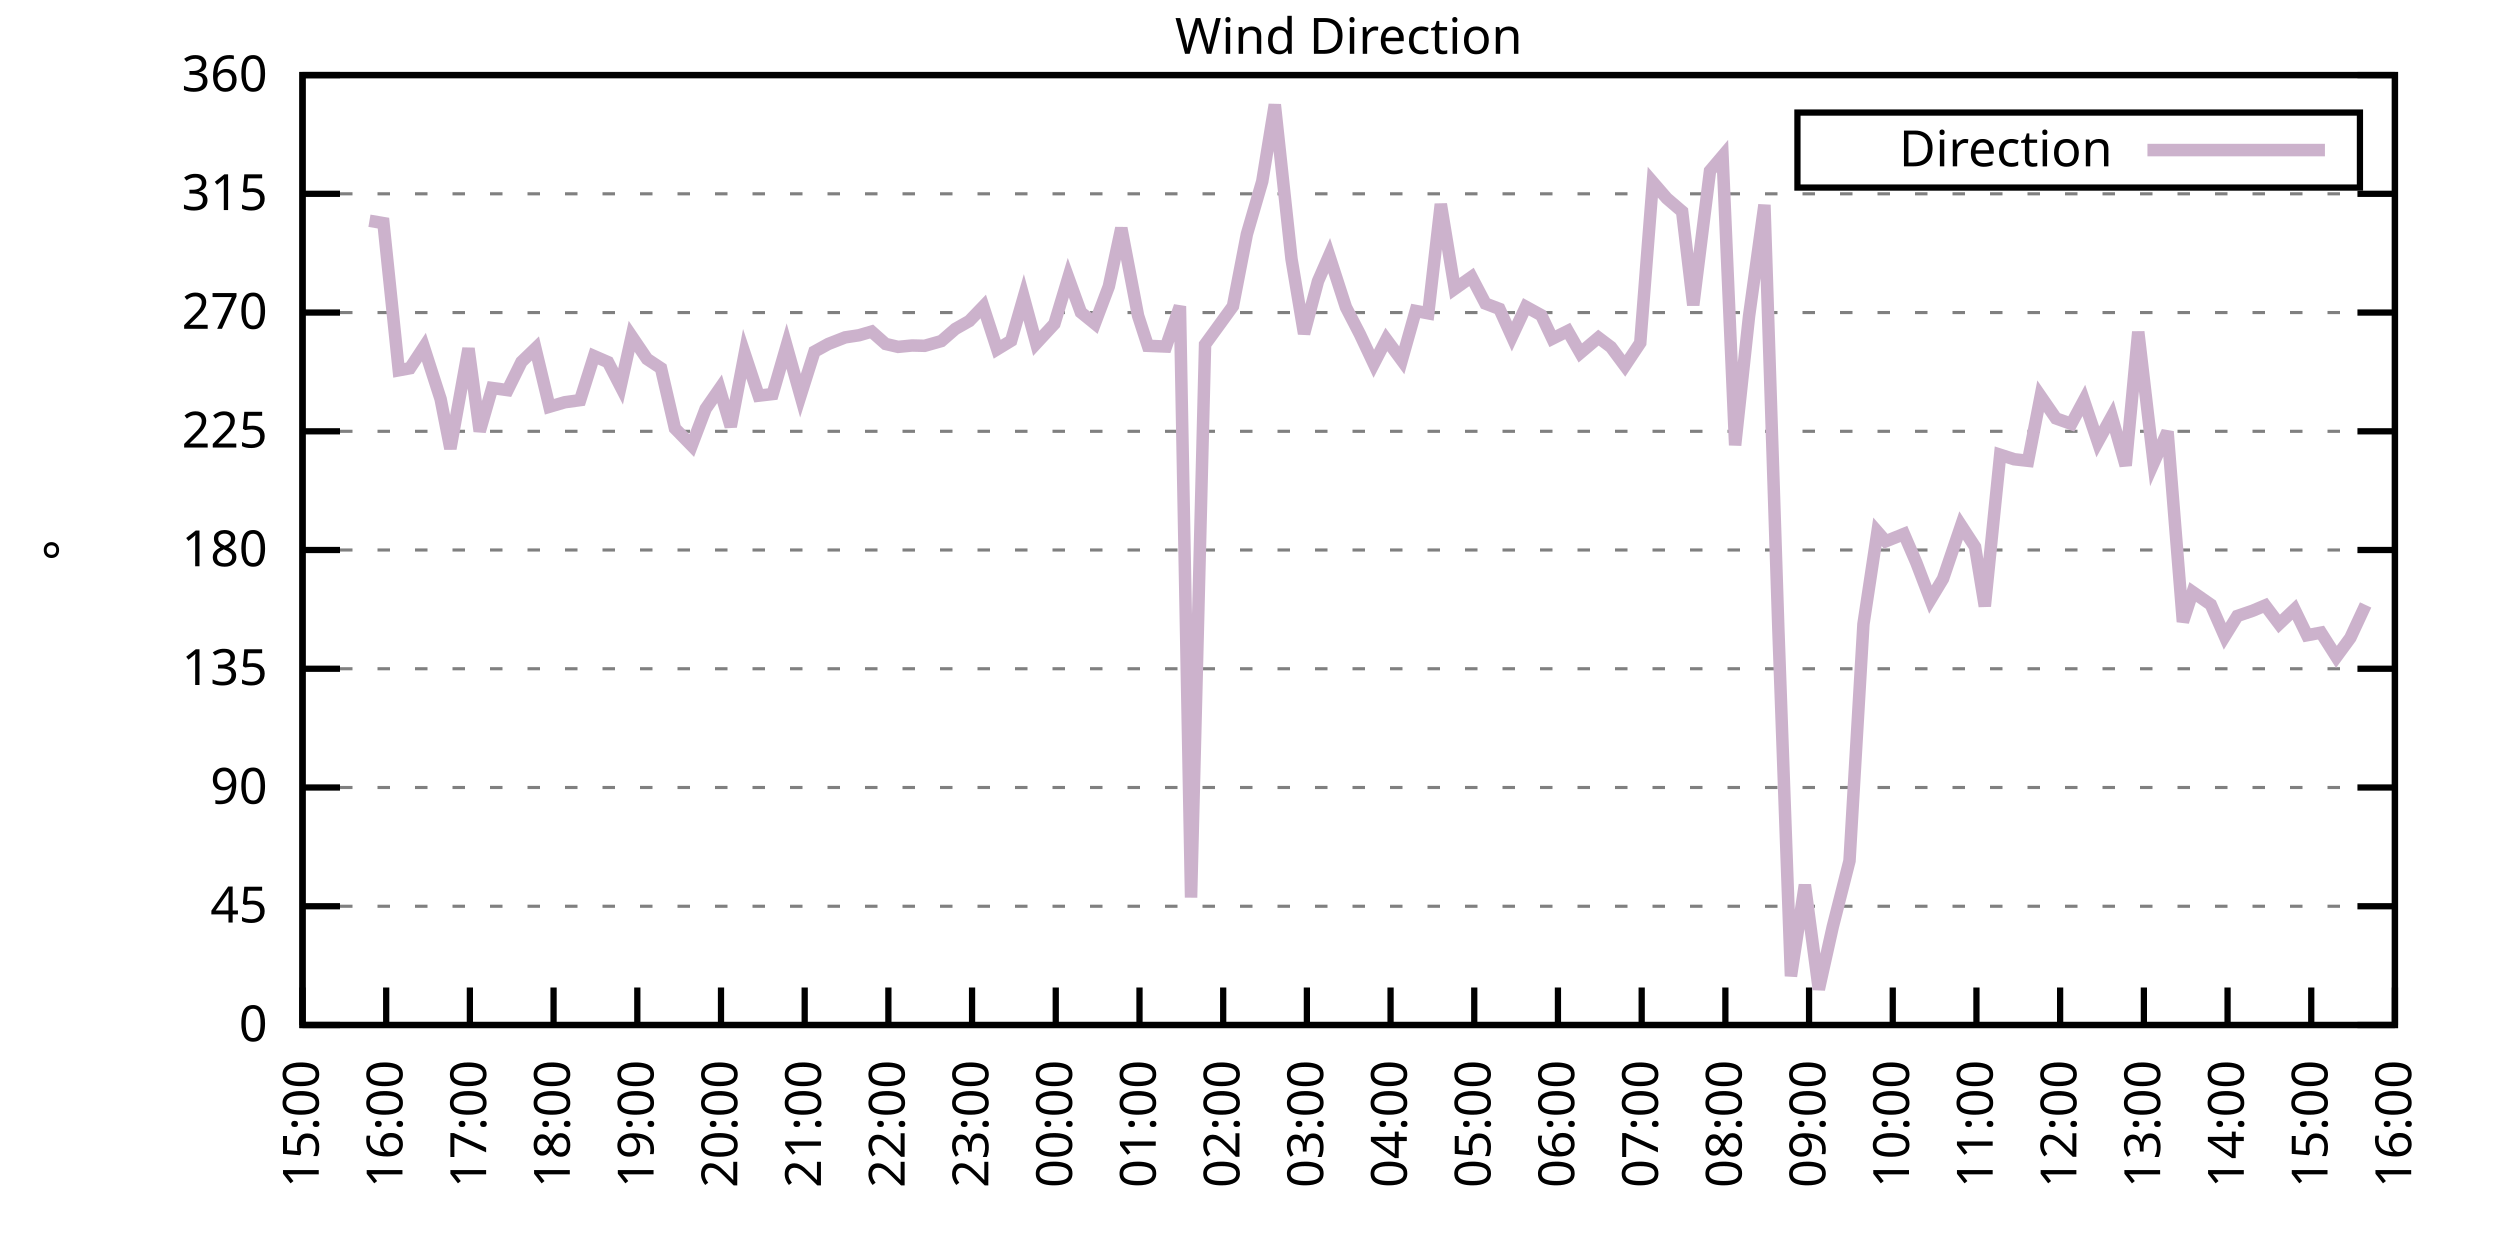
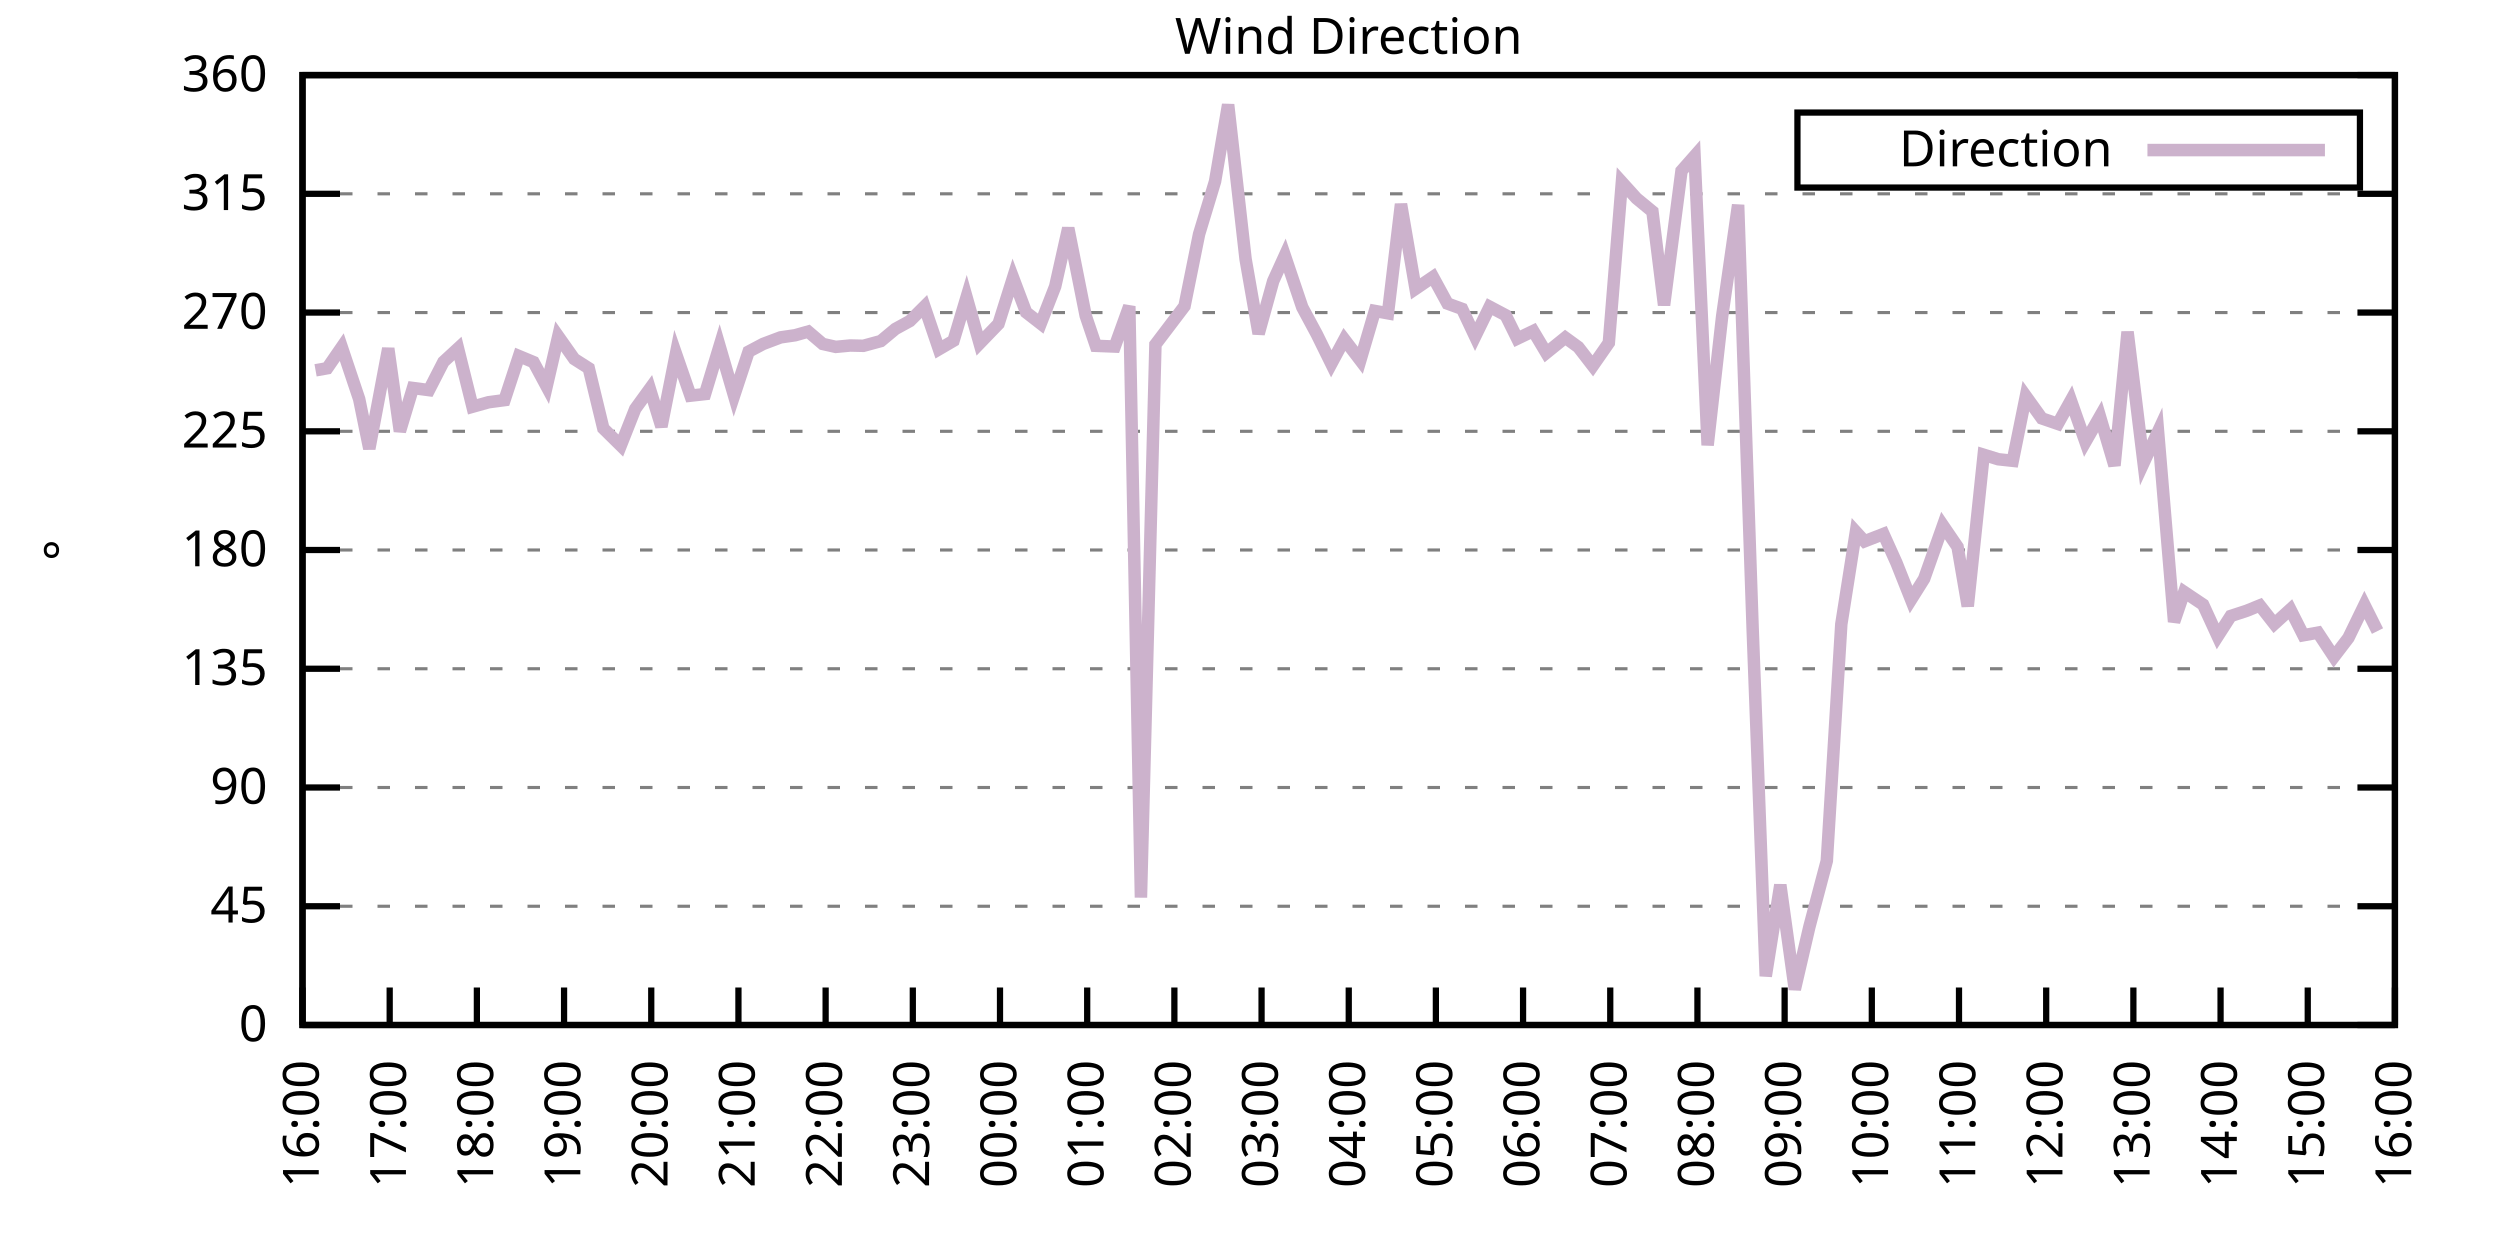
<svg xmlns="http://www.w3.org/2000/svg" xmlns:xlink="http://www.w3.org/1999/xlink" width="400" height="200" viewBox="0 0 400 200">
  <g id="gnuplot_canvas">
    <rect x="0" y="0" width="400" height="200" fill="none" />
    <defs>
      <circle id="gpDot" r="0.5" stroke-width="0.5" stroke="currentColor" />
      <path id="gpPt0" stroke-width="0.333" stroke="currentColor" d="M-1,0 h2 M0,-1 v2" />
      <path id="gpPt1" stroke-width="0.333" stroke="currentColor" d="M-1,-1 L1,1 M1,-1 L-1,1" />
      <path id="gpPt2" stroke-width="0.333" stroke="currentColor" d="M-1,0 L1,0 M0,-1 L0,1 M-1,-1 L1,1 M-1,1 L1,-1" />
      <rect id="gpPt3" stroke-width="0.333" stroke="currentColor" x="-1" y="-1" width="2" height="2" />
      <rect id="gpPt4" stroke-width="0.333" stroke="currentColor" fill="currentColor" x="-1" y="-1" width="2" height="2" />
      <circle id="gpPt5" stroke-width="0.333" stroke="currentColor" cx="0" cy="0" r="1" />
      <use xlink:href="#gpPt5" id="gpPt6" fill="currentColor" stroke="none" />
      <path id="gpPt7" stroke-width="0.333" stroke="currentColor" d="M0,-1.33 L-1.33,0.67 L1.33,0.67 z" />
      <use xlink:href="#gpPt7" id="gpPt8" fill="currentColor" stroke="none" />
      <use xlink:href="#gpPt7" id="gpPt9" stroke="currentColor" transform="rotate(180)" />
      <use xlink:href="#gpPt9" id="gpPt10" fill="currentColor" stroke="none" />
      <use xlink:href="#gpPt3" id="gpPt11" stroke="currentColor" transform="rotate(45)" />
      <use xlink:href="#gpPt11" id="gpPt12" fill="currentColor" stroke="none" />
      <path id="gpPt13" stroke-width="0.333" stroke="currentColor" d="M0,1.330 L1.265,0.411 L0.782,-1.067 L-0.782,-1.076 L-1.265,0.411 z" />
      <use xlink:href="#gpPt13" id="gpPt14" fill="currentColor" stroke="none" />
      <filter id="textbox" filterUnits="objectBoundingBox" x="0" y="0" height="1" width="1">
        <feFlood flood-color="white" flood-opacity="1" result="bgnd" />
        <feComposite in="SourceGraphic" in2="bgnd" operator="atop" />
      </filter>
      <filter id="greybox" filterUnits="objectBoundingBox" x="0" y="0" height="1" width="1">
        <feFlood flood-color="lightgrey" flood-opacity="1" result="grey" />
        <feComposite in="SourceGraphic" in2="grey" operator="atop" />
      </filter>
    </defs>
    <g fill="none" color="white" stroke="currentColor" stroke-width="1.00" stroke-linecap="butt" stroke-linejoin="miter">
</g>
    <g fill="none" color="black" stroke="currentColor" stroke-width="1.00" stroke-linecap="butt" stroke-linejoin="miter">
      <g stroke="none" shape-rendering="crispEdges">
        <polygon fill="rgb(255, 255, 255)" points="48.40,164.00 383.18,164.00 383.18,12.02 48.40,12.02 " />
      </g>
    </g>
    <g fill="none" color="black" stroke="currentColor" stroke-width="1.00" stroke-linecap="butt" stroke-linejoin="miter">
</g>
    <g fill="none" color="black" stroke="black" stroke-width="0.50" stroke-linecap="butt" stroke-linejoin="miter">
</g>
    <g fill="none" color="gray" stroke="currentColor" stroke-width="0.50" stroke-linecap="butt" stroke-linejoin="miter">
      <path stroke="gray" stroke-dasharray="2,4" class="gridline" d="M48.40,164.00 L383.19,164.00  " />
    </g>
    <g fill="none" color="gray" stroke="gray" stroke-width="1.00" stroke-linecap="butt" stroke-linejoin="miter">
</g>
    <g fill="none" color="black" stroke="currentColor" stroke-width="1.00" stroke-linecap="butt" stroke-linejoin="miter">
      <path stroke="black" d="M48.40,164.00 L54.40,164.00 M383.19,164.00 L377.19,164.00  " />
      <g transform="translate(42.80,166.60)" stroke="none" fill="black" font-family="Sans" font-size="8.00" text-anchor="end">
        <text>
          <tspan font-family="Sans"> 0</tspan>
        </text>
      </g>
    </g>
    <g fill="none" color="black" stroke="currentColor" stroke-width="1.00" stroke-linecap="butt" stroke-linejoin="miter">
</g>
    <g fill="none" color="black" stroke="black" stroke-width="0.50" stroke-linecap="butt" stroke-linejoin="miter">
</g>
    <g fill="none" color="gray" stroke="currentColor" stroke-width="0.50" stroke-linecap="butt" stroke-linejoin="miter">
      <path stroke="gray" stroke-dasharray="2,4" class="gridline" d="M48.40,145.00 L383.19,145.00  " />
    </g>
    <g fill="none" color="gray" stroke="gray" stroke-width="1.00" stroke-linecap="butt" stroke-linejoin="miter">
</g>
    <g fill="none" color="black" stroke="currentColor" stroke-width="1.00" stroke-linecap="butt" stroke-linejoin="miter">
      <path stroke="black" d="M48.40,145.00 L54.40,145.00 M383.19,145.00 L377.19,145.00  " />
      <g transform="translate(42.80,147.60)" stroke="none" fill="black" font-family="Sans" font-size="8.00" text-anchor="end">
        <text>
          <tspan font-family="Sans"> 45</tspan>
        </text>
      </g>
    </g>
    <g fill="none" color="black" stroke="currentColor" stroke-width="1.00" stroke-linecap="butt" stroke-linejoin="miter">
</g>
    <g fill="none" color="black" stroke="black" stroke-width="0.50" stroke-linecap="butt" stroke-linejoin="miter">
</g>
    <g fill="none" color="gray" stroke="currentColor" stroke-width="0.50" stroke-linecap="butt" stroke-linejoin="miter">
      <path stroke="gray" stroke-dasharray="2,4" class="gridline" d="M48.40,126.00 L383.19,126.00  " />
    </g>
    <g fill="none" color="gray" stroke="gray" stroke-width="1.00" stroke-linecap="butt" stroke-linejoin="miter">
</g>
    <g fill="none" color="black" stroke="currentColor" stroke-width="1.00" stroke-linecap="butt" stroke-linejoin="miter">
      <path stroke="black" d="M48.40,126.00 L54.40,126.00 M383.19,126.00 L377.19,126.00  " />
      <g transform="translate(42.80,128.60)" stroke="none" fill="black" font-family="Sans" font-size="8.00" text-anchor="end">
        <text>
          <tspan font-family="Sans"> 90</tspan>
        </text>
      </g>
    </g>
    <g fill="none" color="black" stroke="currentColor" stroke-width="1.00" stroke-linecap="butt" stroke-linejoin="miter">
</g>
    <g fill="none" color="black" stroke="black" stroke-width="0.50" stroke-linecap="butt" stroke-linejoin="miter">
</g>
    <g fill="none" color="gray" stroke="currentColor" stroke-width="0.50" stroke-linecap="butt" stroke-linejoin="miter">
      <path stroke="gray" stroke-dasharray="2,4" class="gridline" d="M48.40,107.00 L383.19,107.00  " />
    </g>
    <g fill="none" color="gray" stroke="gray" stroke-width="1.00" stroke-linecap="butt" stroke-linejoin="miter">
</g>
    <g fill="none" color="black" stroke="currentColor" stroke-width="1.00" stroke-linecap="butt" stroke-linejoin="miter">
      <path stroke="black" d="M48.40,107.00 L54.40,107.00 M383.19,107.00 L377.19,107.00  " />
      <g transform="translate(42.80,109.60)" stroke="none" fill="black" font-family="Sans" font-size="8.00" text-anchor="end">
        <text>
          <tspan font-family="Sans"> 135</tspan>
        </text>
      </g>
    </g>
    <g fill="none" color="black" stroke="currentColor" stroke-width="1.00" stroke-linecap="butt" stroke-linejoin="miter">
</g>
    <g fill="none" color="black" stroke="black" stroke-width="0.50" stroke-linecap="butt" stroke-linejoin="miter">
</g>
    <g fill="none" color="gray" stroke="currentColor" stroke-width="0.50" stroke-linecap="butt" stroke-linejoin="miter">
      <path stroke="gray" stroke-dasharray="2,4" class="gridline" d="M48.40,88.00 L383.19,88.00  " />
    </g>
    <g fill="none" color="gray" stroke="gray" stroke-width="1.00" stroke-linecap="butt" stroke-linejoin="miter">
</g>
    <g fill="none" color="black" stroke="currentColor" stroke-width="1.00" stroke-linecap="butt" stroke-linejoin="miter">
      <path stroke="black" d="M48.40,88.00 L54.40,88.00 M383.19,88.00 L377.19,88.00  " />
      <g transform="translate(42.80,90.60)" stroke="none" fill="black" font-family="Sans" font-size="8.00" text-anchor="end">
        <text>
          <tspan font-family="Sans"> 180</tspan>
        </text>
      </g>
    </g>
    <g fill="none" color="black" stroke="currentColor" stroke-width="1.00" stroke-linecap="butt" stroke-linejoin="miter">
</g>
    <g fill="none" color="black" stroke="black" stroke-width="0.50" stroke-linecap="butt" stroke-linejoin="miter">
</g>
    <g fill="none" color="gray" stroke="currentColor" stroke-width="0.50" stroke-linecap="butt" stroke-linejoin="miter">
      <path stroke="gray" stroke-dasharray="2,4" class="gridline" d="M48.40,69.01 L383.19,69.01  " />
    </g>
    <g fill="none" color="gray" stroke="gray" stroke-width="1.00" stroke-linecap="butt" stroke-linejoin="miter">
</g>
    <g fill="none" color="black" stroke="currentColor" stroke-width="1.00" stroke-linecap="butt" stroke-linejoin="miter">
      <path stroke="black" d="M48.40,69.01 L54.40,69.01 M383.19,69.01 L377.19,69.01  " />
      <g transform="translate(42.80,71.61)" stroke="none" fill="black" font-family="Sans" font-size="8.00" text-anchor="end">
        <text>
          <tspan font-family="Sans"> 225</tspan>
        </text>
      </g>
    </g>
    <g fill="none" color="black" stroke="currentColor" stroke-width="1.00" stroke-linecap="butt" stroke-linejoin="miter">
</g>
    <g fill="none" color="black" stroke="black" stroke-width="0.50" stroke-linecap="butt" stroke-linejoin="miter">
</g>
    <g fill="none" color="gray" stroke="currentColor" stroke-width="0.50" stroke-linecap="butt" stroke-linejoin="miter">
      <path stroke="gray" stroke-dasharray="2,4" class="gridline" d="M48.40,50.01 L383.19,50.01  " />
    </g>
    <g fill="none" color="gray" stroke="gray" stroke-width="1.00" stroke-linecap="butt" stroke-linejoin="miter">
</g>
    <g fill="none" color="black" stroke="currentColor" stroke-width="1.00" stroke-linecap="butt" stroke-linejoin="miter">
      <path stroke="black" d="M48.40,50.01 L54.40,50.01 M383.19,50.01 L377.19,50.01  " />
      <g transform="translate(42.80,52.61)" stroke="none" fill="black" font-family="Sans" font-size="8.00" text-anchor="end">
        <text>
          <tspan font-family="Sans"> 270</tspan>
        </text>
      </g>
    </g>
    <g fill="none" color="black" stroke="currentColor" stroke-width="1.00" stroke-linecap="butt" stroke-linejoin="miter">
</g>
    <g fill="none" color="black" stroke="black" stroke-width="0.50" stroke-linecap="butt" stroke-linejoin="miter">
</g>
    <g fill="none" color="gray" stroke="currentColor" stroke-width="0.50" stroke-linecap="butt" stroke-linejoin="miter">
      <path stroke="gray" stroke-dasharray="2,4" class="gridline" d="M48.40,31.01 L383.19,31.01  " />
    </g>
    <g fill="none" color="gray" stroke="gray" stroke-width="1.00" stroke-linecap="butt" stroke-linejoin="miter">
</g>
    <g fill="none" color="black" stroke="currentColor" stroke-width="1.00" stroke-linecap="butt" stroke-linejoin="miter">
      <path stroke="black" d="M48.40,31.01 L54.40,31.01 M383.19,31.01 L377.19,31.01  " />
      <g transform="translate(42.80,33.61)" stroke="none" fill="black" font-family="Sans" font-size="8.00" text-anchor="end">
        <text>
          <tspan font-family="Sans"> 315</tspan>
        </text>
      </g>
    </g>
    <g fill="none" color="black" stroke="currentColor" stroke-width="1.00" stroke-linecap="butt" stroke-linejoin="miter">
</g>
    <g fill="none" color="black" stroke="black" stroke-width="0.50" stroke-linecap="butt" stroke-linejoin="miter">
</g>
    <g fill="none" color="gray" stroke="currentColor" stroke-width="0.50" stroke-linecap="butt" stroke-linejoin="miter">
      <path stroke="gray" stroke-dasharray="2,4" class="gridline" d="M48.40,12.01 L383.19,12.01  " />
    </g>
    <g fill="none" color="gray" stroke="gray" stroke-width="1.00" stroke-linecap="butt" stroke-linejoin="miter">
</g>
    <g fill="none" color="black" stroke="currentColor" stroke-width="1.00" stroke-linecap="butt" stroke-linejoin="miter">
      <path stroke="black" d="M48.40,12.01 L54.40,12.01 M383.19,12.01 L377.19,12.01  " />
      <g transform="translate(42.80,14.61)" stroke="none" fill="black" font-family="Sans" font-size="8.00" text-anchor="end">
        <text>
          <tspan font-family="Sans"> 360</tspan>
        </text>
      </g>
    </g>
    <g fill="none" color="black" stroke="currentColor" stroke-width="1.00" stroke-linecap="butt" stroke-linejoin="miter">
      <path stroke="black" d="M48.40,164.00 L48.40,158.00  " />
      <g transform="translate(51.00,169.60) rotate(270.00)" stroke="none" fill="black" font-family="Sans" font-size="8.00" text-anchor="end">
        <text>
-           <tspan font-family="Sans">15:00</tspan>
-         </text>
-       </g>
-     </g>
-     <g fill="none" color="black" stroke="currentColor" stroke-width="1.00" stroke-linecap="butt" stroke-linejoin="miter">
-       <path stroke="black" d="M61.79,164.00 L61.79,158.00  " />
-       <g transform="translate(64.39,169.60) rotate(270.00)" stroke="none" fill="black" font-family="Sans" font-size="8.00" text-anchor="end">
-         <text>
          <tspan font-family="Sans">16:00</tspan>
        </text>
      </g>
    </g>
    <g fill="none" color="black" stroke="currentColor" stroke-width="1.00" stroke-linecap="butt" stroke-linejoin="miter">
-       <path stroke="black" d="M75.18,164.00 L75.18,158.00  " />
-       <g transform="translate(77.78,169.60) rotate(270.00)" stroke="none" fill="black" font-family="Sans" font-size="8.00" text-anchor="end">
+       <path stroke="black" d="M62.35,164.00 L62.35,158.00  " />
+       <g transform="translate(64.95,169.60) rotate(270.00)" stroke="none" fill="black" font-family="Sans" font-size="8.00" text-anchor="end">
        <text>
          <tspan font-family="Sans">17:00</tspan>
        </text>
      </g>
    </g>
    <g fill="none" color="black" stroke="currentColor" stroke-width="1.00" stroke-linecap="butt" stroke-linejoin="miter">
-       <path stroke="black" d="M88.57,164.00 L88.57,158.00  " />
-       <g transform="translate(91.17,169.60) rotate(270.00)" stroke="none" fill="black" font-family="Sans" font-size="8.00" text-anchor="end">
+       <path stroke="black" d="M76.30,164.00 L76.30,158.00  " />
+       <g transform="translate(78.90,169.60) rotate(270.00)" stroke="none" fill="black" font-family="Sans" font-size="8.00" text-anchor="end">
        <text>
          <tspan font-family="Sans">18:00</tspan>
        </text>
      </g>
    </g>
    <g fill="none" color="black" stroke="currentColor" stroke-width="1.00" stroke-linecap="butt" stroke-linejoin="miter">
-       <path stroke="black" d="M101.97,164.00 L101.97,158.00  " />
-       <g transform="translate(104.57,169.60) rotate(270.00)" stroke="none" fill="black" font-family="Sans" font-size="8.00" text-anchor="end">
+       <path stroke="black" d="M90.25,164.00 L90.25,158.00  " />
+       <g transform="translate(92.85,169.60) rotate(270.00)" stroke="none" fill="black" font-family="Sans" font-size="8.00" text-anchor="end">
        <text>
          <tspan font-family="Sans">19:00</tspan>
        </text>
      </g>
    </g>
    <g fill="none" color="black" stroke="currentColor" stroke-width="1.00" stroke-linecap="butt" stroke-linejoin="miter">
-       <path stroke="black" d="M115.36,164.00 L115.36,158.00  " />
-       <g transform="translate(117.96,169.60) rotate(270.00)" stroke="none" fill="black" font-family="Sans" font-size="8.00" text-anchor="end">
+       <path stroke="black" d="M104.20,164.00 L104.20,158.00  " />
+       <g transform="translate(106.80,169.60) rotate(270.00)" stroke="none" fill="black" font-family="Sans" font-size="8.00" text-anchor="end">
        <text>
          <tspan font-family="Sans">20:00</tspan>
        </text>
      </g>
    </g>
    <g fill="none" color="black" stroke="currentColor" stroke-width="1.00" stroke-linecap="butt" stroke-linejoin="miter">
-       <path stroke="black" d="M128.75,164.00 L128.75,158.00  " />
-       <g transform="translate(131.35,169.60) rotate(270.00)" stroke="none" fill="black" font-family="Sans" font-size="8.00" text-anchor="end">
+       <path stroke="black" d="M118.15,164.00 L118.15,158.00  " />
+       <g transform="translate(120.75,169.60) rotate(270.00)" stroke="none" fill="black" font-family="Sans" font-size="8.00" text-anchor="end">
        <text>
          <tspan font-family="Sans">21:00</tspan>
        </text>
      </g>
    </g>
    <g fill="none" color="black" stroke="currentColor" stroke-width="1.00" stroke-linecap="butt" stroke-linejoin="miter">
-       <path stroke="black" d="M142.14,164.00 L142.14,158.00  " />
-       <g transform="translate(144.74,169.60) rotate(270.00)" stroke="none" fill="black" font-family="Sans" font-size="8.00" text-anchor="end">
+       <path stroke="black" d="M132.10,164.00 L132.10,158.00  " />
+       <g transform="translate(134.70,169.60) rotate(270.00)" stroke="none" fill="black" font-family="Sans" font-size="8.00" text-anchor="end">
        <text>
          <tspan font-family="Sans">22:00</tspan>
        </text>
      </g>
    </g>
    <g fill="none" color="black" stroke="currentColor" stroke-width="1.00" stroke-linecap="butt" stroke-linejoin="miter">
-       <path stroke="black" d="M155.53,164.00 L155.53,158.00  " />
-       <g transform="translate(158.13,169.60) rotate(270.00)" stroke="none" fill="black" font-family="Sans" font-size="8.00" text-anchor="end">
+       <path stroke="black" d="M146.05,164.00 L146.05,158.00  " />
+       <g transform="translate(148.65,169.60) rotate(270.00)" stroke="none" fill="black" font-family="Sans" font-size="8.00" text-anchor="end">
        <text>
          <tspan font-family="Sans">23:00</tspan>
        </text>
      </g>
    </g>
    <g fill="none" color="black" stroke="currentColor" stroke-width="1.00" stroke-linecap="butt" stroke-linejoin="miter">
-       <path stroke="black" d="M168.92,164.00 L168.92,158.00  " />
-       <g transform="translate(171.52,169.60) rotate(270.00)" stroke="none" fill="black" font-family="Sans" font-size="8.00" text-anchor="end">
+       <path stroke="black" d="M160.00,164.00 L160.00,158.00  " />
+       <g transform="translate(162.60,169.60) rotate(270.00)" stroke="none" fill="black" font-family="Sans" font-size="8.00" text-anchor="end">
        <text>
          <tspan font-family="Sans">00:00</tspan>
        </text>
      </g>
    </g>
    <g fill="none" color="black" stroke="currentColor" stroke-width="1.00" stroke-linecap="butt" stroke-linejoin="miter">
-       <path stroke="black" d="M182.32,164.00 L182.32,158.00  " />
-       <g transform="translate(184.92,169.60) rotate(270.00)" stroke="none" fill="black" font-family="Sans" font-size="8.00" text-anchor="end">
+       <path stroke="black" d="M173.95,164.00 L173.95,158.00  " />
+       <g transform="translate(176.55,169.60) rotate(270.00)" stroke="none" fill="black" font-family="Sans" font-size="8.00" text-anchor="end">
        <text>
          <tspan font-family="Sans">01:00</tspan>
        </text>
      </g>
    </g>
    <g fill="none" color="black" stroke="currentColor" stroke-width="1.00" stroke-linecap="butt" stroke-linejoin="miter">
-       <path stroke="black" d="M195.71,164.00 L195.71,158.00  " />
-       <g transform="translate(198.31,169.60) rotate(270.00)" stroke="none" fill="black" font-family="Sans" font-size="8.00" text-anchor="end">
+       <path stroke="black" d="M187.90,164.00 L187.90,158.00  " />
+       <g transform="translate(190.50,169.60) rotate(270.00)" stroke="none" fill="black" font-family="Sans" font-size="8.00" text-anchor="end">
        <text>
          <tspan font-family="Sans">02:00</tspan>
        </text>
      </g>
    </g>
    <g fill="none" color="black" stroke="currentColor" stroke-width="1.00" stroke-linecap="butt" stroke-linejoin="miter">
-       <path stroke="black" d="M209.10,164.00 L209.10,158.00  " />
-       <g transform="translate(211.70,169.60) rotate(270.00)" stroke="none" fill="black" font-family="Sans" font-size="8.00" text-anchor="end">
+       <path stroke="black" d="M201.85,164.00 L201.85,158.00  " />
+       <g transform="translate(204.45,169.60) rotate(270.00)" stroke="none" fill="black" font-family="Sans" font-size="8.00" text-anchor="end">
        <text>
          <tspan font-family="Sans">03:00</tspan>
        </text>
      </g>
    </g>
    <g fill="none" color="black" stroke="currentColor" stroke-width="1.00" stroke-linecap="butt" stroke-linejoin="miter">
-       <path stroke="black" d="M222.49,164.00 L222.49,158.00  " />
-       <g transform="translate(225.09,169.60) rotate(270.00)" stroke="none" fill="black" font-family="Sans" font-size="8.00" text-anchor="end">
+       <path stroke="black" d="M215.80,164.00 L215.80,158.00  " />
+       <g transform="translate(218.40,169.60) rotate(270.00)" stroke="none" fill="black" font-family="Sans" font-size="8.00" text-anchor="end">
        <text>
          <tspan font-family="Sans">04:00</tspan>
        </text>
      </g>
    </g>
    <g fill="none" color="black" stroke="currentColor" stroke-width="1.00" stroke-linecap="butt" stroke-linejoin="miter">
-       <path stroke="black" d="M235.88,164.00 L235.88,158.00  " />
-       <g transform="translate(238.48,169.60) rotate(270.00)" stroke="none" fill="black" font-family="Sans" font-size="8.00" text-anchor="end">
+       <path stroke="black" d="M229.74,164.00 L229.74,158.00  " />
+       <g transform="translate(232.34,169.60) rotate(270.00)" stroke="none" fill="black" font-family="Sans" font-size="8.00" text-anchor="end">
        <text>
          <tspan font-family="Sans">05:00</tspan>
        </text>
      </g>
    </g>
    <g fill="none" color="black" stroke="currentColor" stroke-width="1.00" stroke-linecap="butt" stroke-linejoin="miter">
-       <path stroke="black" d="M249.27,164.00 L249.27,158.00  " />
-       <g transform="translate(251.87,169.60) rotate(270.00)" stroke="none" fill="black" font-family="Sans" font-size="8.00" text-anchor="end">
+       <path stroke="black" d="M243.69,164.00 L243.69,158.00  " />
+       <g transform="translate(246.29,169.60) rotate(270.00)" stroke="none" fill="black" font-family="Sans" font-size="8.00" text-anchor="end">
        <text>
          <tspan font-family="Sans">06:00</tspan>
        </text>
      </g>
    </g>
    <g fill="none" color="black" stroke="currentColor" stroke-width="1.00" stroke-linecap="butt" stroke-linejoin="miter">
-       <path stroke="black" d="M262.67,164.00 L262.67,158.00  " />
-       <g transform="translate(265.27,169.60) rotate(270.00)" stroke="none" fill="black" font-family="Sans" font-size="8.00" text-anchor="end">
+       <path stroke="black" d="M257.64,164.00 L257.64,158.00  " />
+       <g transform="translate(260.24,169.60) rotate(270.00)" stroke="none" fill="black" font-family="Sans" font-size="8.00" text-anchor="end">
        <text>
          <tspan font-family="Sans">07:00</tspan>
        </text>
      </g>
    </g>
    <g fill="none" color="black" stroke="currentColor" stroke-width="1.00" stroke-linecap="butt" stroke-linejoin="miter">
-       <path stroke="black" d="M276.06,164.00 L276.06,158.00  " />
-       <g transform="translate(278.66,169.60) rotate(270.00)" stroke="none" fill="black" font-family="Sans" font-size="8.00" text-anchor="end">
+       <path stroke="black" d="M271.59,164.00 L271.59,158.00  " />
+       <g transform="translate(274.19,169.60) rotate(270.00)" stroke="none" fill="black" font-family="Sans" font-size="8.00" text-anchor="end">
        <text>
          <tspan font-family="Sans">08:00</tspan>
        </text>
      </g>
    </g>
    <g fill="none" color="black" stroke="currentColor" stroke-width="1.00" stroke-linecap="butt" stroke-linejoin="miter">
-       <path stroke="black" d="M289.45,164.00 L289.45,158.00  " />
-       <g transform="translate(292.05,169.60) rotate(270.00)" stroke="none" fill="black" font-family="Sans" font-size="8.00" text-anchor="end">
+       <path stroke="black" d="M285.54,164.00 L285.54,158.00  " />
+       <g transform="translate(288.14,169.60) rotate(270.00)" stroke="none" fill="black" font-family="Sans" font-size="8.00" text-anchor="end">
        <text>
          <tspan font-family="Sans">09:00</tspan>
        </text>
      </g>
    </g>
    <g fill="none" color="black" stroke="currentColor" stroke-width="1.00" stroke-linecap="butt" stroke-linejoin="miter">
-       <path stroke="black" d="M302.84,164.00 L302.84,158.00  " />
-       <g transform="translate(305.44,169.60) rotate(270.00)" stroke="none" fill="black" font-family="Sans" font-size="8.00" text-anchor="end">
+       <path stroke="black" d="M299.49,164.00 L299.49,158.00  " />
+       <g transform="translate(302.09,169.60) rotate(270.00)" stroke="none" fill="black" font-family="Sans" font-size="8.00" text-anchor="end">
        <text>
          <tspan font-family="Sans">10:00</tspan>
        </text>
      </g>
    </g>
    <g fill="none" color="black" stroke="currentColor" stroke-width="1.00" stroke-linecap="butt" stroke-linejoin="miter">
-       <path stroke="black" d="M316.23,164.00 L316.23,158.00  " />
-       <g transform="translate(318.83,169.60) rotate(270.00)" stroke="none" fill="black" font-family="Sans" font-size="8.00" text-anchor="end">
+       <path stroke="black" d="M313.44,164.00 L313.44,158.00  " />
+       <g transform="translate(316.04,169.60) rotate(270.00)" stroke="none" fill="black" font-family="Sans" font-size="8.00" text-anchor="end">
        <text>
          <tspan font-family="Sans">11:00</tspan>
        </text>
      </g>
    </g>
    <g fill="none" color="black" stroke="currentColor" stroke-width="1.00" stroke-linecap="butt" stroke-linejoin="miter">
-       <path stroke="black" d="M329.62,164.00 L329.62,158.00  " />
-       <g transform="translate(332.22,169.60) rotate(270.00)" stroke="none" fill="black" font-family="Sans" font-size="8.00" text-anchor="end">
+       <path stroke="black" d="M327.39,164.00 L327.39,158.00  " />
+       <g transform="translate(329.99,169.60) rotate(270.00)" stroke="none" fill="black" font-family="Sans" font-size="8.00" text-anchor="end">
        <text>
          <tspan font-family="Sans">12:00</tspan>
        </text>
      </g>
    </g>
    <g fill="none" color="black" stroke="currentColor" stroke-width="1.00" stroke-linecap="butt" stroke-linejoin="miter">
-       <path stroke="black" d="M343.02,164.00 L343.02,158.00  " />
-       <g transform="translate(345.62,169.60) rotate(270.00)" stroke="none" fill="black" font-family="Sans" font-size="8.00" text-anchor="end">
+       <path stroke="black" d="M341.34,164.00 L341.34,158.00  " />
+       <g transform="translate(343.94,169.60) rotate(270.00)" stroke="none" fill="black" font-family="Sans" font-size="8.00" text-anchor="end">
        <text>
          <tspan font-family="Sans">13:00</tspan>
        </text>
      </g>
    </g>
    <g fill="none" color="black" stroke="currentColor" stroke-width="1.00" stroke-linecap="butt" stroke-linejoin="miter">
-       <path stroke="black" d="M356.41,164.00 L356.41,158.00  " />
-       <g transform="translate(359.01,169.60) rotate(270.00)" stroke="none" fill="black" font-family="Sans" font-size="8.00" text-anchor="end">
+       <path stroke="black" d="M355.29,164.00 L355.29,158.00  " />
+       <g transform="translate(357.89,169.60) rotate(270.00)" stroke="none" fill="black" font-family="Sans" font-size="8.00" text-anchor="end">
        <text>
          <tspan font-family="Sans">14:00</tspan>
        </text>
      </g>
    </g>
    <g fill="none" color="black" stroke="currentColor" stroke-width="1.00" stroke-linecap="butt" stroke-linejoin="miter">
-       <path stroke="black" d="M369.80,164.00 L369.80,158.00  " />
-       <g transform="translate(372.40,169.60) rotate(270.00)" stroke="none" fill="black" font-family="Sans" font-size="8.00" text-anchor="end">
+       <path stroke="black" d="M369.24,164.00 L369.24,158.00  " />
+       <g transform="translate(371.84,169.60) rotate(270.00)" stroke="none" fill="black" font-family="Sans" font-size="8.00" text-anchor="end">
        <text>
          <tspan font-family="Sans">15:00</tspan>
        </text>
      </g>
    </g>
    <g fill="none" color="black" stroke="currentColor" stroke-width="1.00" stroke-linecap="butt" stroke-linejoin="miter">
      <path stroke="black" d="M383.19,164.00 L383.19,158.00  " />
      <g transform="translate(385.79,169.60) rotate(270.00)" stroke="none" fill="black" font-family="Sans" font-size="8.00" text-anchor="end">
        <text>
          <tspan font-family="Sans">16:00</tspan>
        </text>
      </g>
    </g>
    <g fill="none" color="black" stroke="currentColor" stroke-width="1.00" stroke-linecap="butt" stroke-linejoin="miter">
</g>
    <g fill="none" color="black" stroke="currentColor" stroke-width="1.00" stroke-linecap="butt" stroke-linejoin="miter">
      <path stroke="black" d="M48.40,12.01 L48.40,164.00 L383.19,164.00 L383.19,12.01 L48.40,12.01 Z  " />
    </g>
    <g fill="none" color="black" stroke="currentColor" stroke-width="1.00" stroke-linecap="butt" stroke-linejoin="miter">
</g>
    <g fill="none" color="black" stroke="currentColor" stroke-width="1.00" stroke-linecap="butt" stroke-linejoin="miter">
      <path stroke="black" d="M287.59,30.01 L287.59,18.01 L377.59,18.01 L377.59,30.01 L287.59,30.01 Z  " />
    </g>
    <g id="Wind_direction_plot_1">
      <g fill="none" color="white" stroke="black" stroke-width="2.00" stroke-linecap="butt" stroke-linejoin="miter">
</g>
      <g fill="none" color="black" stroke="currentColor" stroke-width="2.00" stroke-linecap="butt" stroke-linejoin="miter">
        <g transform="translate(337.99,26.61)" stroke="none" fill="black" font-family="Sans" font-size="8.00" text-anchor="end">
          <text>
            <tspan font-family="Sans">Direction</tspan>
          </text>
        </g>
      </g>
      <g fill="none" color="black" stroke="currentColor" stroke-width="2.00" stroke-linecap="butt" stroke-linejoin="miter">
-         <path stroke="rgb(204, 178, 204)" d="M343.59,24.01 L371.99,24.01 M59.11,35.32 L61.35,35.70 L63.80,59.25 L65.59,58.92 L67.82,55.54 L70.50,63.86   L72.06,71.79 L74.96,55.75 L76.75,69.01 L78.75,62.08 L81.21,62.42 L83.44,57.90 L85.67,55.75 L87.91,65.08   L90.36,64.36 L92.82,64.02 L95.05,56.97 L97.28,57.94 L99.29,61.83 L101.07,53.81 L103.53,57.44 L105.76,58.92   L107.99,68.54 L110.67,71.29 L112.90,65.42 L115.13,62.21 L116.92,68.25 L119.15,56.59 L121.38,63.31 L123.62,63.05   L125.85,55.37 L128.08,63.31 L130.31,56.26 L132.54,55.03 L135.22,53.98 L137.45,53.64 L139.46,53.05 L141.69,55.03   L143.70,55.50 L145.94,55.28 L147.94,55.33 L150.62,54.57 L152.85,52.63 L155.09,51.36 L157.32,49.04 L159.55,55.88   L161.78,54.52 L163.79,47.56 L165.80,54.95 L168.70,51.82 L170.93,44.43 L172.94,49.97 L175.17,51.78 L177.41,45.83   L179.41,36.50 L182.09,50.51 L183.66,55.33 L186.56,55.45 L188.79,48.99 L190.57,143.61 L192.81,55.12 L197.27,48.99   L199.50,37.47 L201.96,29.02 L203.97,16.74 L206.64,41.44 L208.65,53.39 L210.88,44.98 L212.67,40.89 L215.35,49.16   L217.58,53.47 L219.81,58.20 L221.82,54.31 L224.28,57.65 L226.51,49.75 L228.52,50.13 L230.53,32.66 L232.76,46.21   L235.44,44.31 L237.67,48.57 L239.90,49.42 L241.91,53.85 L244.14,49.08 L246.60,50.43 L248.38,54.19 L250.84,52.96   L252.85,56.47 L255.75,54.02 L257.76,55.54 L259.99,58.54 L262.44,54.86 L264.45,29.15 L266.68,31.73 L269.14,33.84   L270.92,48.83 L273.60,27.34 L275.61,24.97 L277.62,71.24 L279.85,50.56 L282.31,32.78 L284.54,100.76 L286.55,156.19   L288.78,141.58 L291.01,158.30 L293.24,148.29 L295.92,137.74 L298.15,99.87 L300.39,85.09 L301.72,86.61 L304.63,85.43   L306.63,90.07 L308.87,95.94 L310.88,92.61 L313.78,84.08 L316.01,87.50 L317.57,97.00 L320.03,72.76 L322.26,73.48   L324.49,73.73 L326.50,63.39 L328.95,66.94 L331.41,67.82 L333.42,64.07 L335.65,70.70 L337.88,66.64 L340.11,74.49   L342.12,53.09 L344.58,74.07 L346.81,69.05 L349.26,99.49 L350.83,94.72 L353.73,96.74 L355.96,101.81 L357.97,98.56   L360.42,97.72 L362.43,96.87 L364.66,99.83 L367.12,97.50 L369.13,101.64 L371.36,101.22 L373.82,105.10 L376.05,102.06   L378.50,96.79  " />
+         <path stroke="rgb(204, 178, 204)" d="M343.59,24.01 L371.99,24.01 M50.49,59.25 L52.35,58.92 L54.68,55.54 L57.47,63.86 L59.09,71.79 L62.12,55.75   L63.98,69.01 L66.07,62.08 L68.63,62.42 L70.95,57.90 L73.28,55.75 L75.60,65.08 L78.16,64.36 L80.72,64.02   L83.04,56.97 L85.37,57.94 L87.46,61.83 L89.32,53.81 L91.88,57.44 L94.20,58.92 L96.53,68.54 L99.32,71.29   L101.64,65.42 L103.97,62.21 L105.83,68.25 L108.15,56.59 L110.48,63.31 L112.80,63.05 L115.13,55.37 L117.45,63.31   L119.78,56.26 L122.10,55.03 L124.89,53.98 L127.22,53.64 L129.31,53.05 L131.63,55.03 L133.72,55.50 L136.05,55.28   L138.14,55.33 L140.93,54.57 L143.26,52.63 L145.58,51.36 L147.91,49.04 L150.23,55.88 L152.56,54.52 L154.65,47.56   L156.74,54.95 L159.76,51.82 L162.09,44.43 L164.18,49.97 L166.51,51.78 L168.83,45.83 L170.92,36.50 L173.71,50.51   L175.34,55.33 L178.36,55.45 L180.69,48.99 L182.55,143.61 L184.87,55.12 L189.52,48.99 L191.85,37.47 L194.41,29.02   L196.50,16.74 L199.29,41.44 L201.38,53.39 L203.71,44.98 L205.57,40.89 L208.36,49.16 L210.68,53.47 L213.01,58.20   L215.10,54.31 L217.65,57.65 L219.98,49.75 L222.07,50.13 L224.16,32.66 L226.49,46.21 L229.28,44.31 L231.60,48.57   L233.93,49.42 L236.02,53.85 L238.35,49.08 L240.90,50.43 L242.76,54.19 L245.32,52.96 L247.41,56.47 L250.44,54.02   L252.53,55.54 L254.85,58.54 L257.41,54.86 L259.50,29.15 L261.83,31.73 L264.39,33.84 L266.25,48.83 L269.04,27.34   L271.13,24.97 L273.22,71.24 L275.55,50.56 L278.10,32.78 L280.43,100.76 L282.52,156.19 L284.85,141.58 L287.17,158.30   L289.50,148.29 L292.29,137.74 L294.61,99.87 L296.94,85.09 L298.33,86.61 L301.35,85.43 L303.44,90.07 L305.77,95.94   L307.86,92.61 L310.88,84.08 L313.21,87.50 L314.84,97.00 L317.39,72.76 L319.72,73.48 L322.04,73.73 L324.14,63.39   L326.69,66.94 L329.25,67.82 L331.34,64.07 L333.67,70.70 L335.99,66.64 L338.32,74.49 L340.41,53.09 L342.97,74.07   L345.29,69.05 L347.85,99.49 L349.48,94.72 L352.50,96.74 L354.83,101.81 L356.92,98.56 L359.48,97.72 L361.57,96.87   L363.89,99.83 L366.45,97.50 L368.54,101.64 L370.87,101.22 L373.43,105.10 L375.75,102.06 L378.31,96.79 L380.40,100.97    " />
      </g>
    </g>
    <g fill="none" color="black" stroke="currentColor" stroke-width="2.00" stroke-linecap="butt" stroke-linejoin="miter">
</g>
    <g fill="none" color="black" stroke="black" stroke-width="1.00" stroke-linecap="butt" stroke-linejoin="miter">
</g>
    <g fill="none" color="black" stroke="currentColor" stroke-width="1.00" stroke-linecap="butt" stroke-linejoin="miter">
      <path stroke="black" d="M48.40,12.01 L48.40,164.00 L383.19,164.00 L383.19,12.01 L48.40,12.01 Z  " />
      <g transform="translate(12.80,88.01) rotate(270.00)" stroke="none" fill="black" font-family="Sans" font-size="8.00" text-anchor="middle">
        <text>
          <tspan font-family="Sans">°</tspan>
        </text>
      </g>
    </g>
    <g fill="none" color="black" stroke="currentColor" stroke-width="1.00" stroke-linecap="butt" stroke-linejoin="miter">
</g>
    <g fill="none" color="black" stroke="currentColor" stroke-width="1.00" stroke-linecap="butt" stroke-linejoin="miter">
      <g transform="translate(215.79,8.61)" stroke="none" fill="black" font-family="Sans" font-size="8.00" text-anchor="middle">
        <text>
          <tspan font-family="Sans">Wind Direction</tspan>
        </text>
      </g>
    </g>
    <g fill="none" color="black" stroke="currentColor" stroke-width="1.00" stroke-linecap="butt" stroke-linejoin="miter">
</g>
  </g>
</svg>
